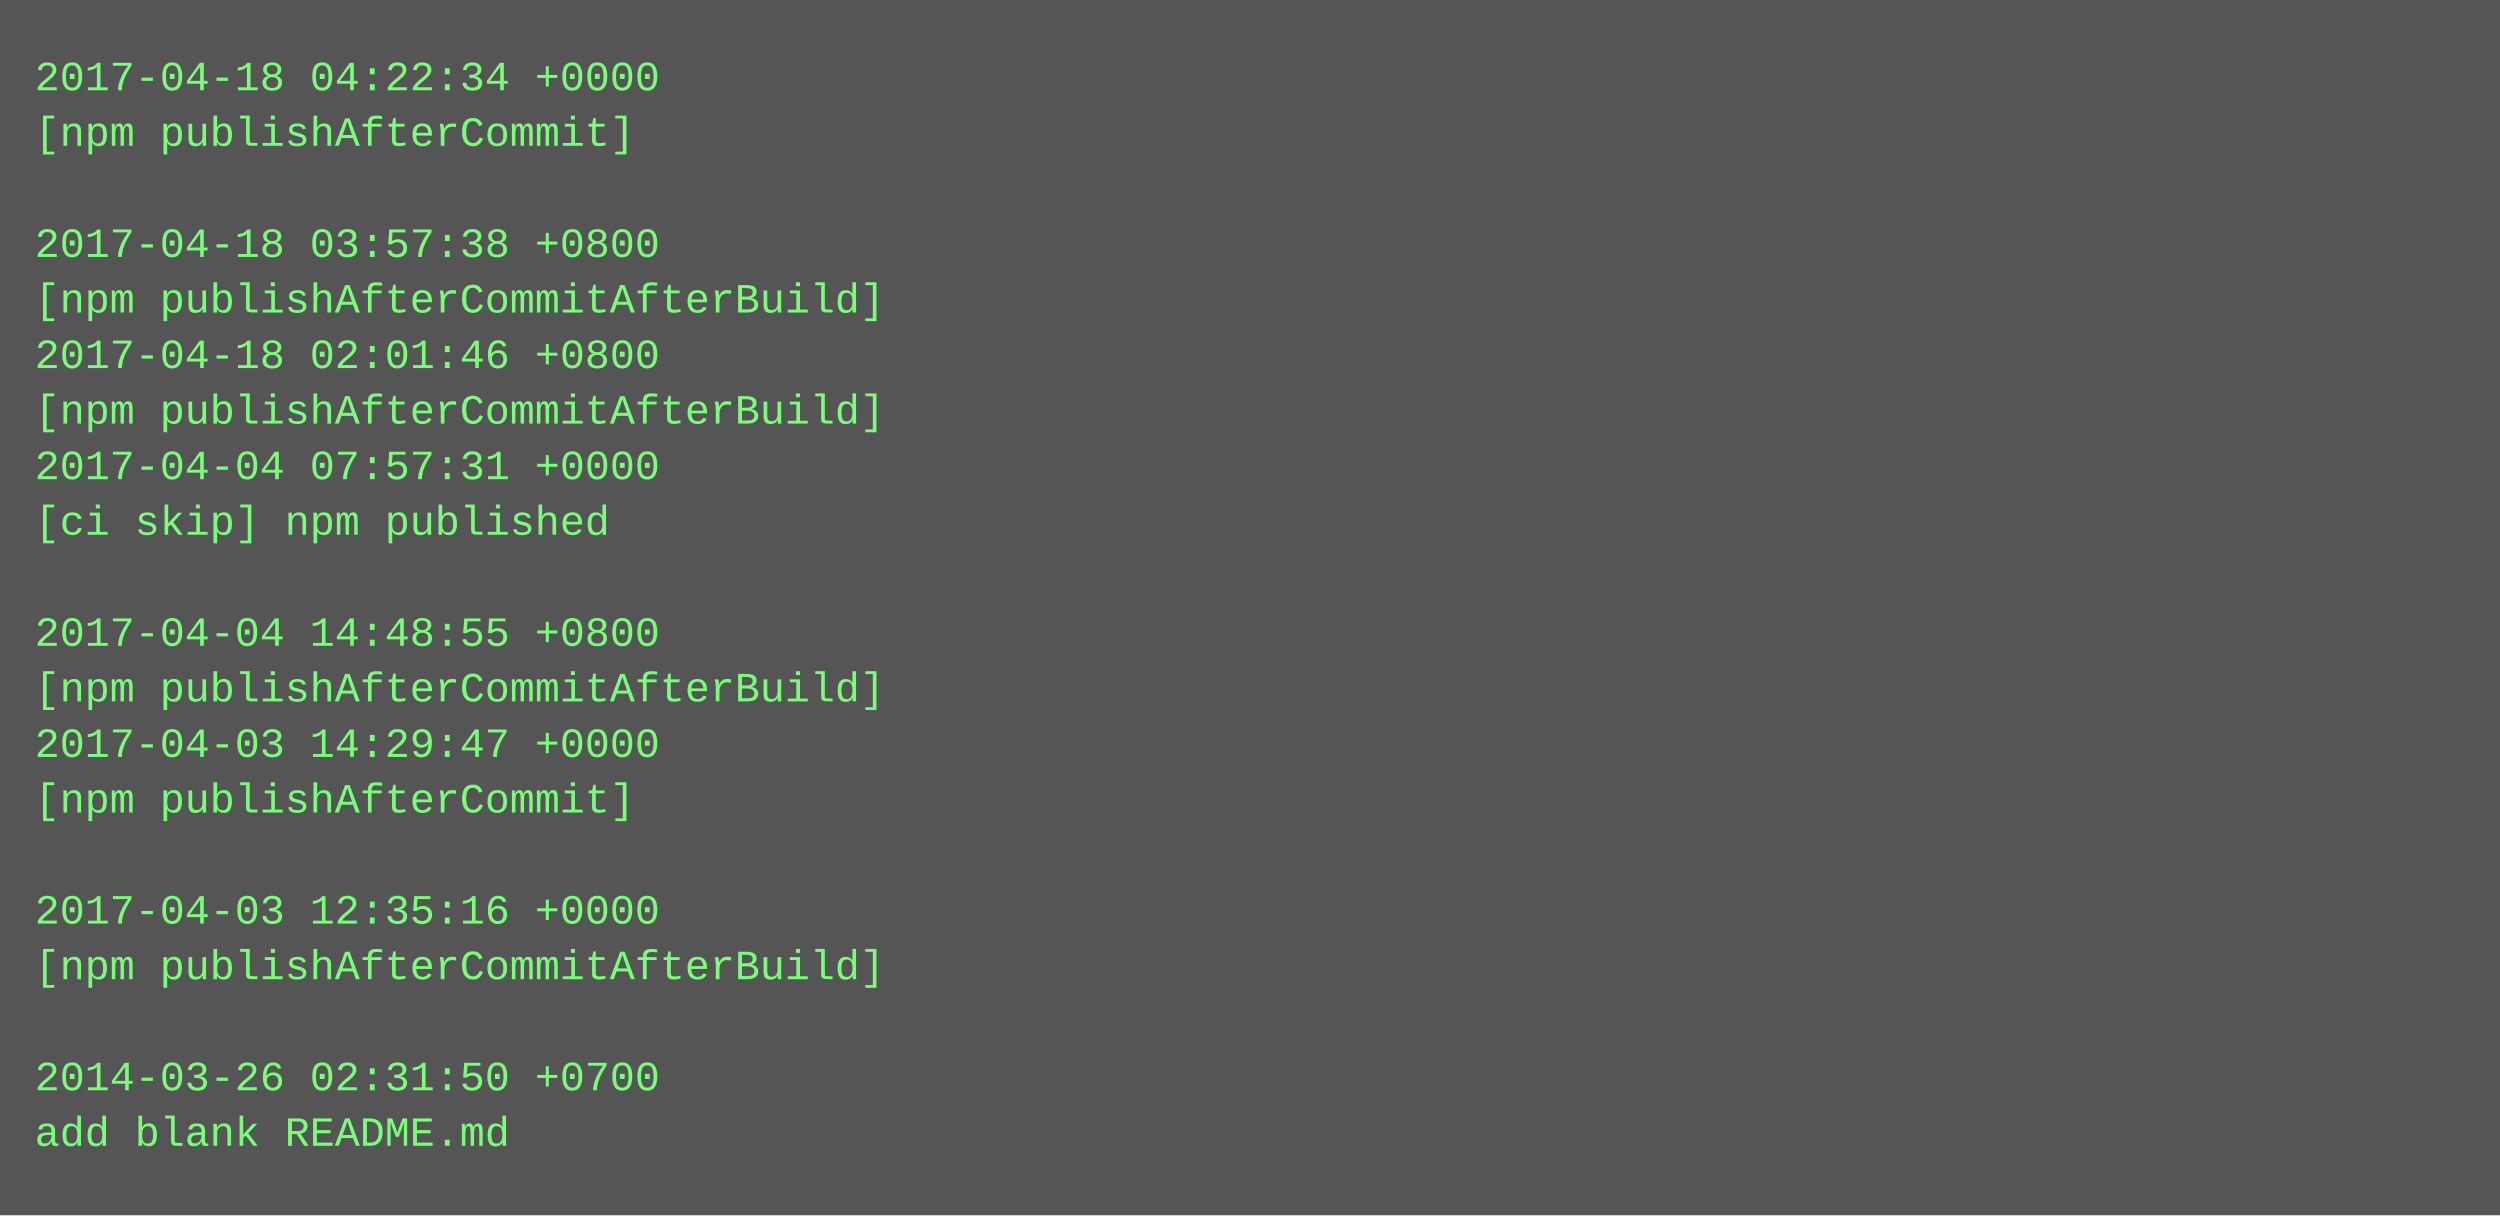
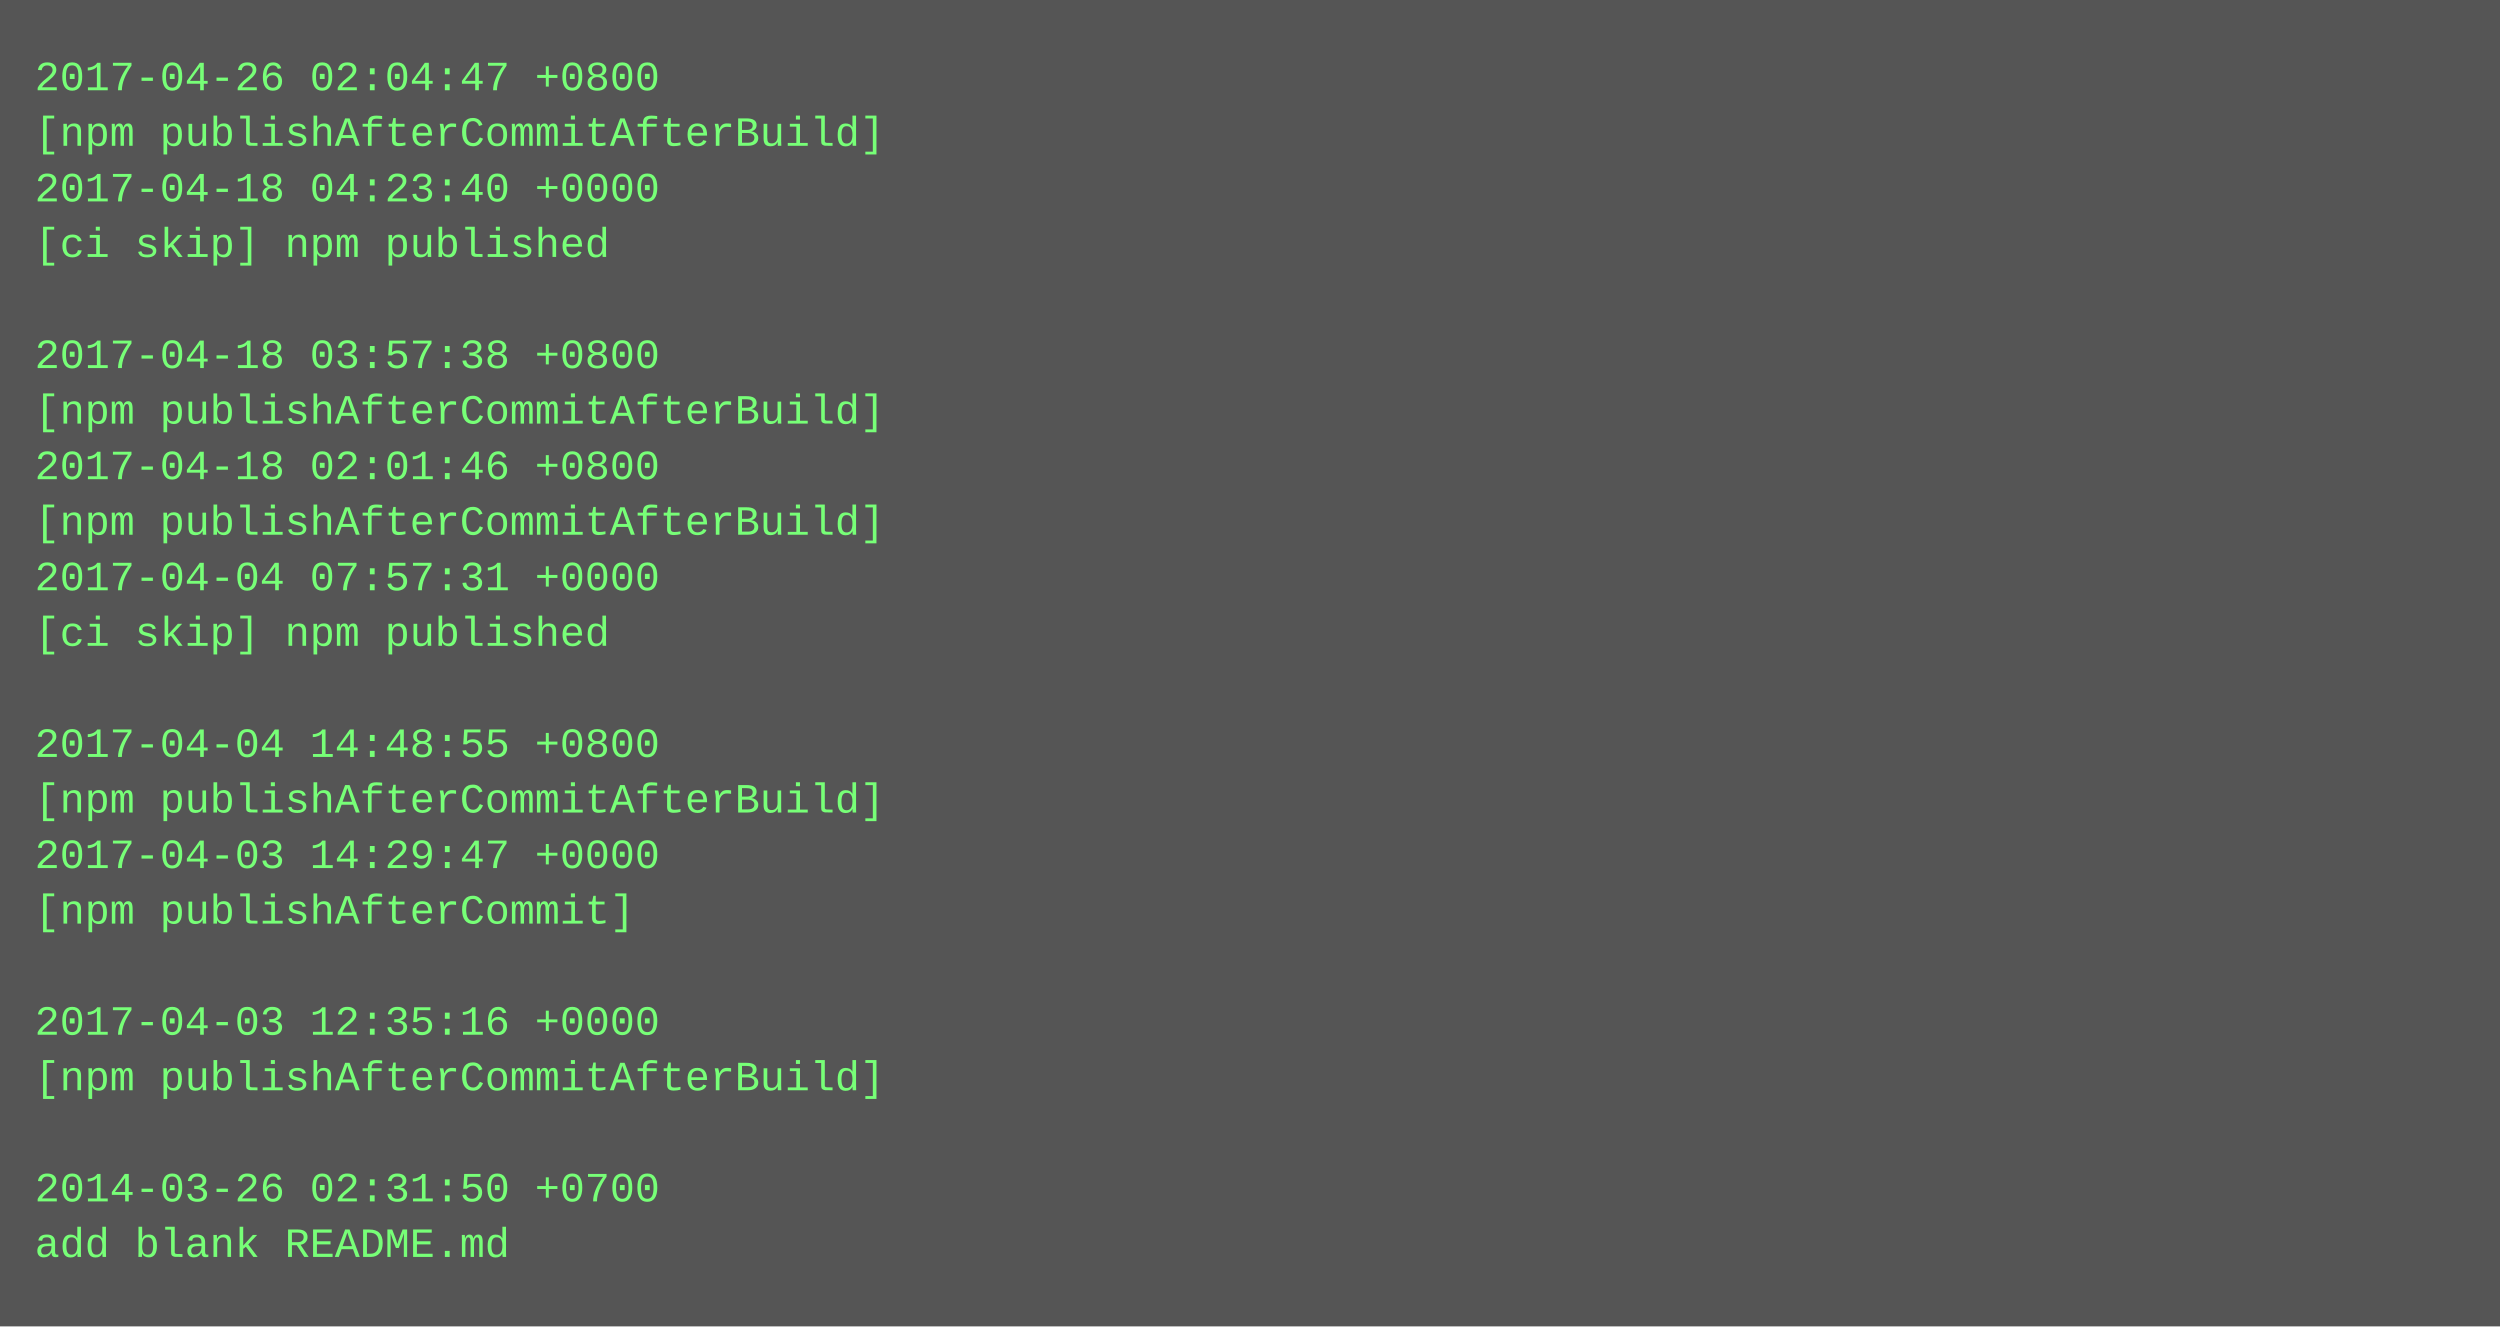
- <svg xmlns="http://www.w3.org/2000/svg" height="350" width="720">
-   <rect height="350" fill="#555" width="720" />
+ <svg xmlns="http://www.w3.org/2000/svg" height="382" width="720">
+   <rect height="382" fill="#555" width="720" />
  <text fill="#7f7" font-family="Courier New" font-size="12" xml:space="preserve">
-     <tspan x="10" y="26">2017-04-18 04:22:34 +0000</tspan>
-     <tspan x="10" y="42">[npm publishAfterCommit]</tspan>
-     <tspan x="10" y="58" />
-     <tspan x="10" y="74">2017-04-18 03:57:38 +0800</tspan>
-     <tspan x="10" y="90">[npm publishAfterCommitAfterBuild]</tspan>
-     <tspan x="10" y="106">2017-04-18 02:01:46 +0800</tspan>
+     <tspan x="10" y="26">2017-04-26 02:04:47 +0800</tspan>
+     <tspan x="10" y="42">[npm publishAfterCommitAfterBuild]</tspan>
+     <tspan x="10" y="58">2017-04-18 04:23:40 +0000</tspan>
+     <tspan x="10" y="74">[ci skip] npm published</tspan>
+     <tspan x="10" y="90" />
+     <tspan x="10" y="106">2017-04-18 03:57:38 +0800</tspan>
    <tspan x="10" y="122">[npm publishAfterCommitAfterBuild]</tspan>
-     <tspan x="10" y="138">2017-04-04 07:57:31 +0000</tspan>
-     <tspan x="10" y="154">[ci skip] npm published</tspan>
-     <tspan x="10" y="170" />
-     <tspan x="10" y="186">2017-04-04 14:48:55 +0800</tspan>
-     <tspan x="10" y="202">[npm publishAfterCommitAfterBuild]</tspan>
-     <tspan x="10" y="218">2017-04-03 14:29:47 +0000</tspan>
-     <tspan x="10" y="234">[npm publishAfterCommit]</tspan>
-     <tspan x="10" y="250" />
-     <tspan x="10" y="266">2017-04-03 12:35:16 +0000</tspan>
-     <tspan x="10" y="282">[npm publishAfterCommitAfterBuild]</tspan>
-     <tspan x="10" y="298" />
-     <tspan x="10" y="314">2014-03-26 02:31:50 +0700</tspan>
-     <tspan x="10" y="330">add blank README.md</tspan>
+     <tspan x="10" y="138">2017-04-18 02:01:46 +0800</tspan>
+     <tspan x="10" y="154">[npm publishAfterCommitAfterBuild]</tspan>
+     <tspan x="10" y="170">2017-04-04 07:57:31 +0000</tspan>
+     <tspan x="10" y="186">[ci skip] npm published</tspan>
+     <tspan x="10" y="202" />
+     <tspan x="10" y="218">2017-04-04 14:48:55 +0800</tspan>
+     <tspan x="10" y="234">[npm publishAfterCommitAfterBuild]</tspan>
+     <tspan x="10" y="250">2017-04-03 14:29:47 +0000</tspan>
+     <tspan x="10" y="266">[npm publishAfterCommit]</tspan>
+     <tspan x="10" y="282" />
+     <tspan x="10" y="298">2017-04-03 12:35:16 +0000</tspan>
+     <tspan x="10" y="314">[npm publishAfterCommitAfterBuild]</tspan>
+     <tspan x="10" y="330" />
+     <tspan x="10" y="346">2014-03-26 02:31:50 +0700</tspan>
+     <tspan x="10" y="362">add blank README.md</tspan>
  </text>
</svg>
